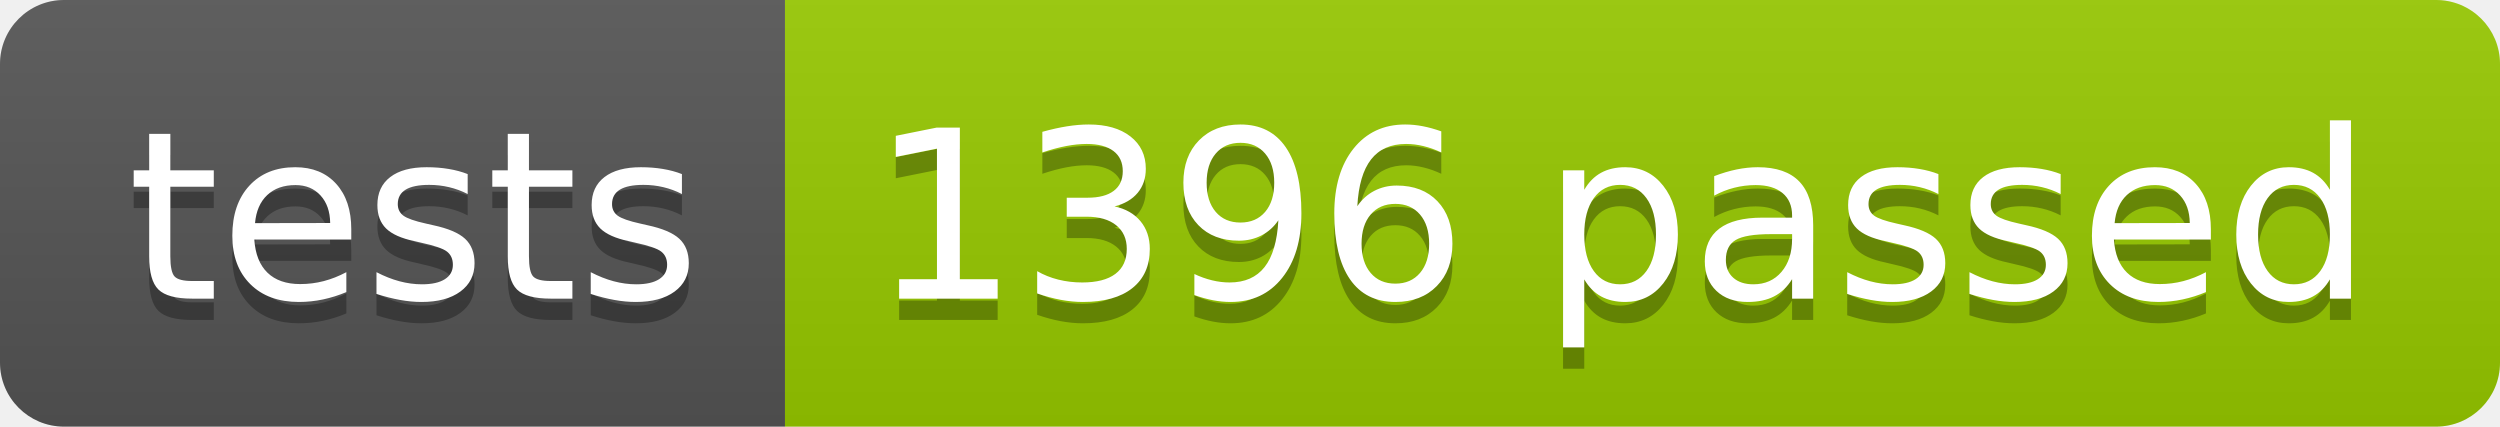
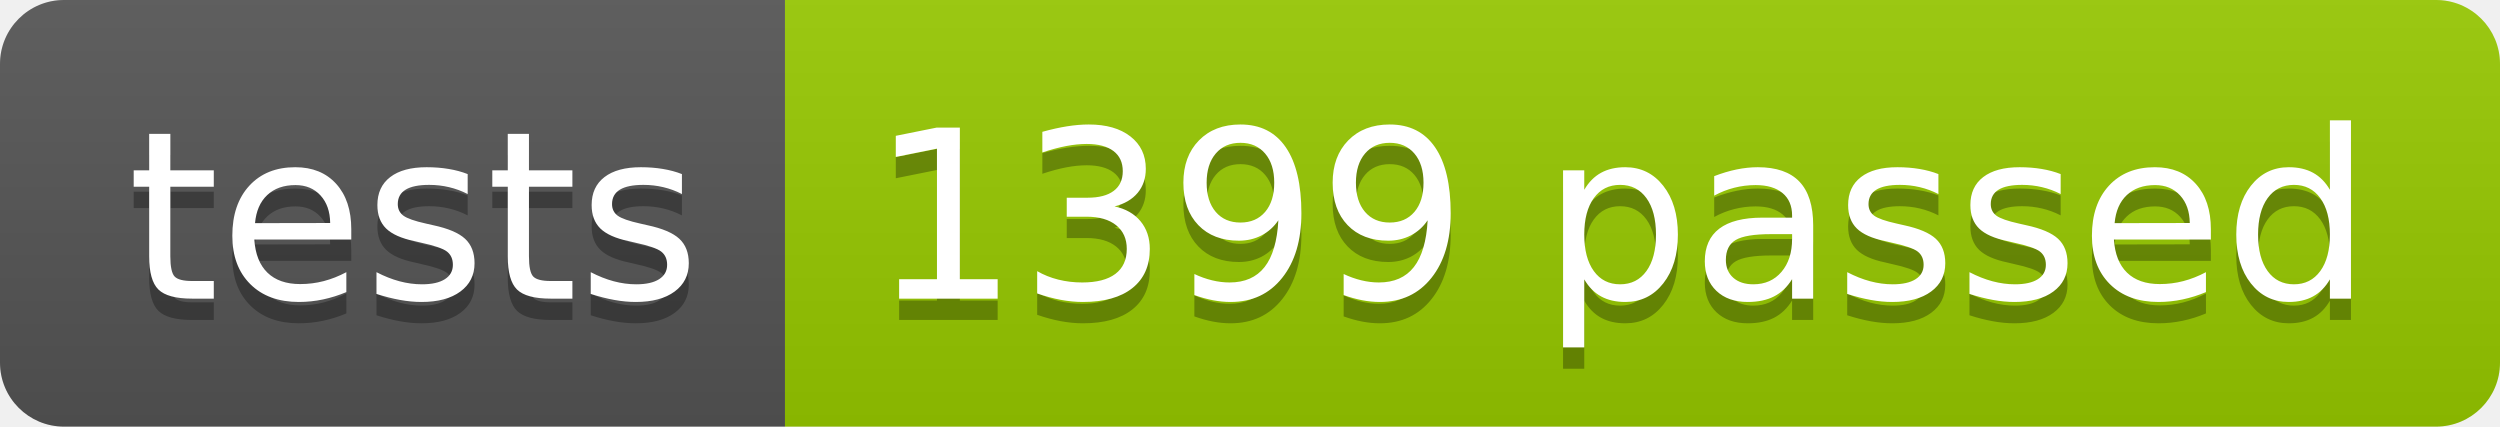
<svg xmlns="http://www.w3.org/2000/svg" width="117.2" height="20">
  <linearGradient id="smooth" x2="0" y2="100%">
    <stop offset="0" stop-color="#bbb" stop-opacity=".1" />
    <stop offset="1" stop-opacity=".1" />
  </linearGradient>
  <clipPath id="round">
    <rect width="117.2" height="20" rx="3" fill="#fff" />
  </clipPath>
  <g clip-path="url(#round)">
    <rect width="36.8" height="20" fill="#555" />
    <rect x="36.8" width="80.4" height="20" fill="#97CA00" />
    <rect width="117.2" height="20" fill="url(#smooth)" />
  </g>
  <g fill="#fff" text-anchor="middle" font-family="DejaVu Sans,Verdana,Geneva,sans-serif" font-size="110">
    <text x="194.0" y="150" fill="#010101" fill-opacity=".3" transform="scale(0.1)" textLength="268.0" lengthAdjust="spacing">tests</text>
    <text x="194.0" y="140" transform="scale(0.1)" textLength="268.0" lengthAdjust="spacing">tests</text>
-     <text x="760.0" y="150" fill="#010101" fill-opacity=".3" transform="scale(0.1)" textLength="704.0" lengthAdjust="spacing">1396 passed</text>
-     <text x="760.0" y="140" transform="scale(0.1)" textLength="704.0" lengthAdjust="spacing">1396 passed</text>
+     <text x="760.0" y="150" fill="#010101" fill-opacity=".3" transform="scale(0.1)" textLength="704.0" lengthAdjust="spacing">1399 passed</text>
+     <text x="760.0" y="140" transform="scale(0.1)" textLength="704.0" lengthAdjust="spacing">1399 passed</text>
  </g>
</svg>
